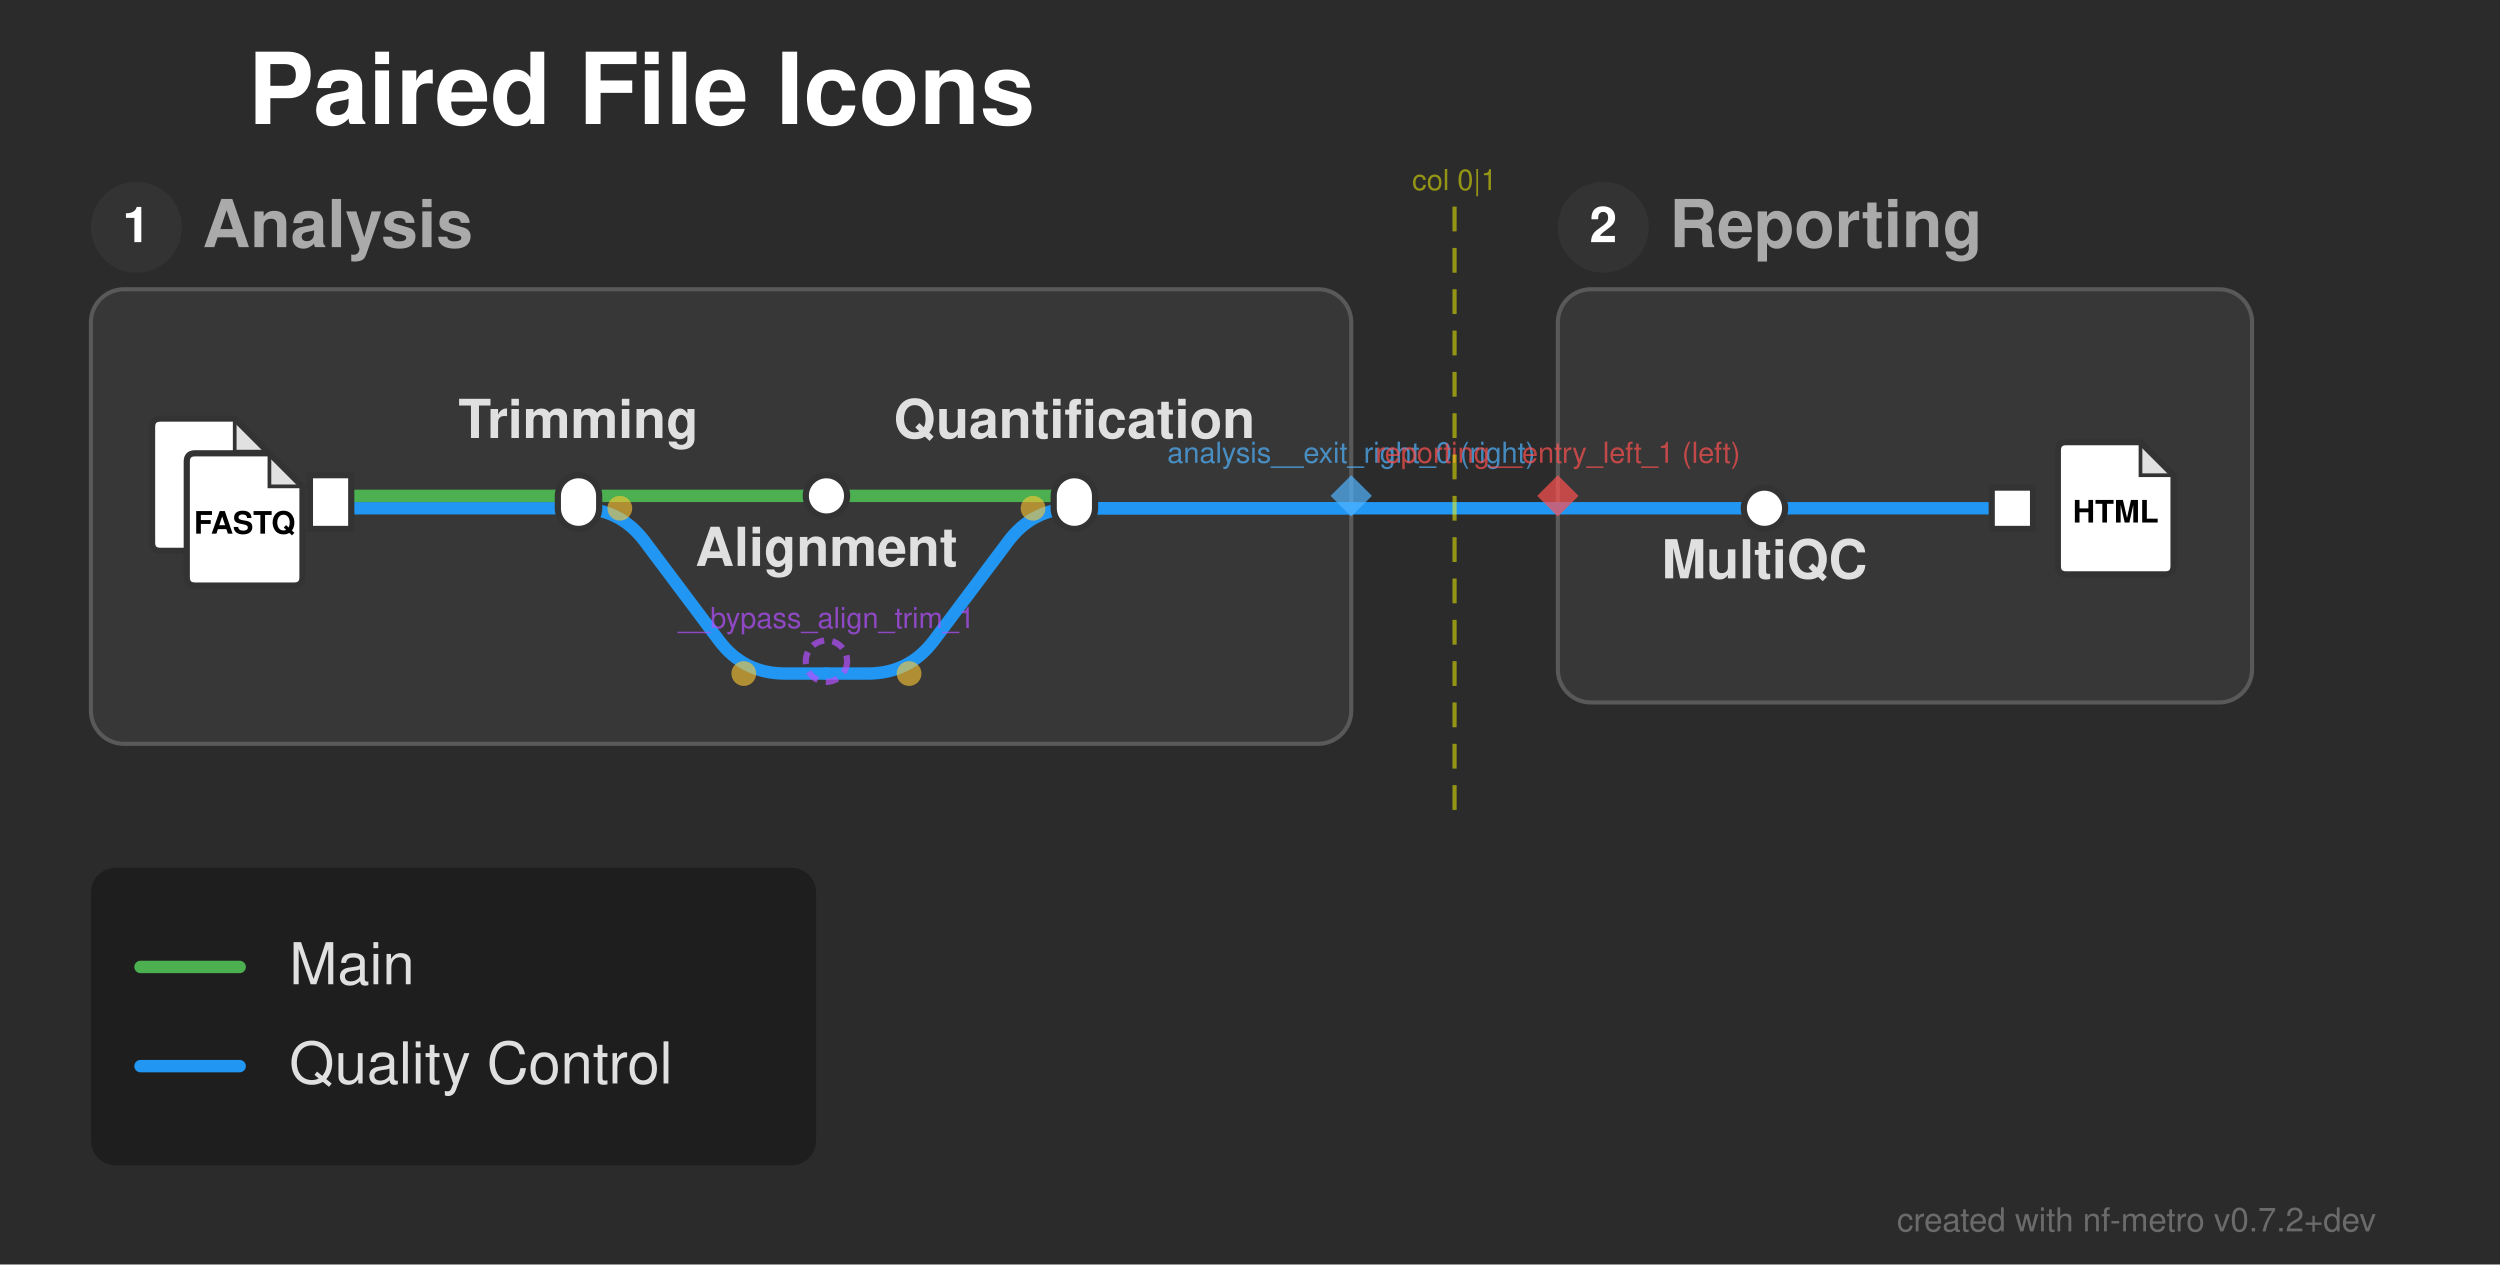
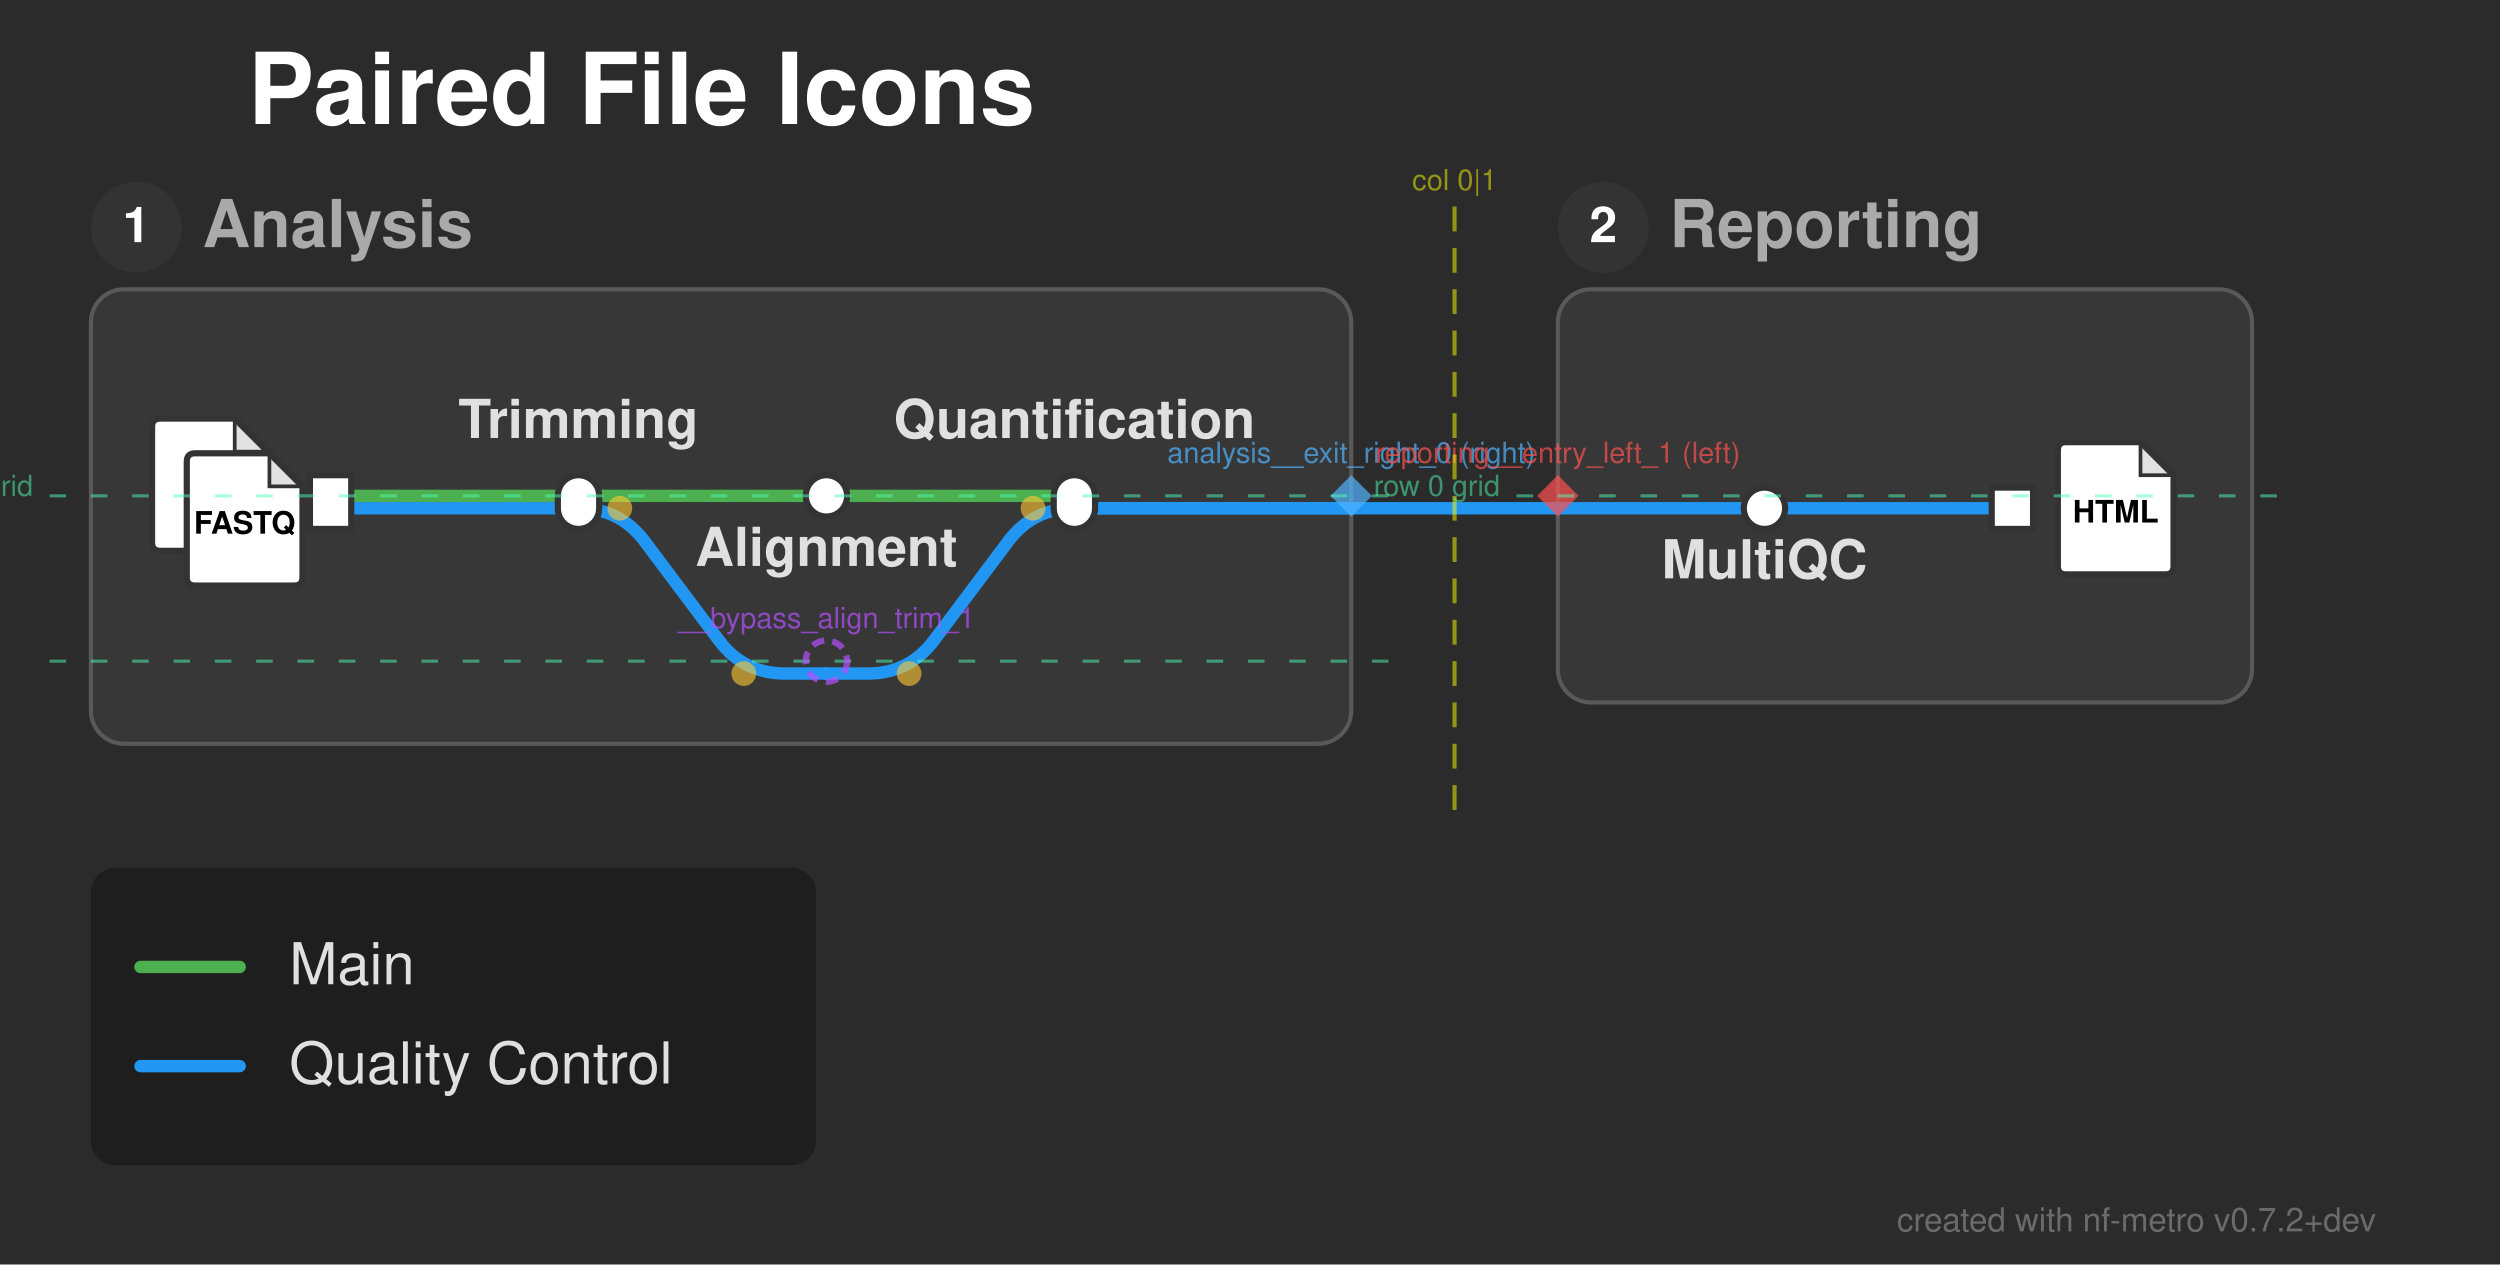
<svg xmlns="http://www.w3.org/2000/svg" width="605" height="306" viewBox="0 0 605 306">
  <defs>
</defs>
  <rect x="0" y="0" width="605" height="306" fill="#2b2b2b" />
  <text x="60.0" y="30.0" font-size="24.0" fill="#ffffff" font-family="'Helvetica Neue', Helvetica, Arial, sans-serif" font-weight="bold" class="nf-metro-title">Paired File Icons</text>
  <rect x="22.0" y="70.0" width="305.0" height="110.0" rx="8" ry="8" fill="#373737" stroke="#595959" stroke-width="1.0" class="nf-metro-section-box" data-section-id="analysis" data-section-lines="main,qc" />
  <circle cx="33.0" cy="55.0" r="11" fill="#333333" class="nf-metro-section-num-circle" data-section-id="analysis" />
  <text x="33.0" y="55.0" font-size="12" fill="#ffffff" font-family="'Helvetica Neue', Helvetica, Arial, sans-serif" font-weight="bold" text-anchor="middle" dy="0.3em" data-section-id="analysis">1</text>
  <text x="49.0" y="55.0" font-size="16.0" fill="#aaaaaa" font-family="'Helvetica Neue', Helvetica, Arial, sans-serif" font-weight="bold" dy="0.3em" class="nf-metro-section-label" data-section-id="analysis">Analysis</text>
  <rect x="377.0" y="70.0" width="168.0" height="100.0" rx="8" ry="8" fill="#373737" stroke="#595959" stroke-width="1.0" class="nf-metro-section-box" data-section-id="reporting" data-section-lines="qc" />
  <circle cx="388.0" cy="55.0" r="11" fill="#333333" class="nf-metro-section-num-circle" data-section-id="reporting" />
  <text x="388.0" y="55.0" font-size="12" fill="#ffffff" font-family="'Helvetica Neue', Helvetica, Arial, sans-serif" font-weight="bold" text-anchor="middle" dy="0.3em" data-section-id="reporting">2</text>
  <text x="404.0" y="55.0" font-size="16.0" fill="#aaaaaa" font-family="'Helvetica Neue', Helvetica, Arial, sans-serif" font-weight="bold" dy="0.3em" class="nf-metro-section-label" data-section-id="reporting">Reporting</text>
  <path d="M80.0,123.0 L140.0,123.0" stroke="#2196F3" stroke-width="3.0" stroke-linecap="round" class="metro-line-qc" data-line-id="qc" />
  <path d="M427.0,123.0 L487.0,123.0" stroke="#2196F3" stroke-width="3.0" stroke-linecap="round" class="metro-line-qc" data-line-id="qc" />
  <path d="M377.0,123.0 L427.0,123.0" stroke="#2196F3" stroke-width="3.0" stroke-linecap="round" class="metro-line-qc" data-line-id="qc" />
  <path d="M260.0,123.0 L327.0,123.0" stroke="#2196F3" stroke-width="3.0" stroke-linecap="round" class="metro-line-qc" data-line-id="qc" />
  <path d="M327.0,123.0 L377.0,123.0" stroke="#2196F3" stroke-width="3.0" stroke-linecap="round" class="metro-line-qc" data-line-id="qc" />
  <path d="M140.0,123.0 L140.0,123.0 Q150.0,123.0,156.0,131.0 L174.0,155.0 Q180.0,163.0,190.0,163.0 L200.0,163.0" stroke="#2196F3" stroke-width="3.0" fill="none" stroke-linecap="round" stroke-linejoin="round" class="metro-line-qc" data-line-id="qc" />
  <path d="M200.0,163.0 L210.0,163.0 Q220.0,163.0,226.0,155.0 L244.0,131.0 Q250.0,123.0,260.0,123.0 L327.0,123.0" stroke="#2196F3" stroke-width="3.0" fill="none" stroke-linecap="round" stroke-linejoin="round" class="metro-line-qc" data-line-id="qc" />
  <path d="M80.0,120.0 L140.0,120.0" stroke="#4CAF50" stroke-width="3.0" stroke-linecap="round" class="metro-line-main" data-line-id="main" />
  <path d="M140.0,120.0 L200.0,120.0" stroke="#4CAF50" stroke-width="3.0" stroke-linecap="round" class="metro-line-main" data-line-id="main" />
  <path d="M200.0,120.0 L260.0,120.0" stroke="#4CAF50" stroke-width="3.0" stroke-linecap="round" class="metro-line-main" data-line-id="main" />
  <rect x="75.0" y="115.0" width="10.0" height="13.0" fill="#ffffff" stroke="#333333" stroke-width="1.5" class="nf-metro-station" data-station-id="reads_in" data-station-lines="main,qc" data-station-label="reads_in" data-section-id="analysis" data-section-name="Analysis" />
  <g data-station-id="reads_in">
    <path d="M38.8,101.3 L56.8,101.3 L64.8,109.3 L64.8,131.3 Q64.8,133.3,62.8,133.3 L38.8,133.3 Q36.8,133.3,36.8,131.3 L36.8,103.3 Q36.8,101.3,38.8,101.3 Z" fill="#ffffff" stroke="#333333" stroke-width="1.5" stroke-linejoin="round" />
    <path d="M56.8,101.3 L56.8,109.3 L64.8,109.3 Z" fill="#333333" opacity="0.15" stroke="none" />
    <path d="M56.8,101.3 L56.8,109.3 L64.8,109.3" fill="none" stroke="#333333" stroke-width="0.9" />
    <path d="M47.2,109.7 L65.2,109.7 L73.2,117.7 L73.2,139.7 Q73.2,141.7,71.2,141.7 L47.2,141.7 Q45.2,141.7,45.2,139.7 L45.2,111.7 Q45.2,109.7,47.2,109.7 Z" fill="#ffffff" stroke="#333333" stroke-width="1.5" stroke-linejoin="round" />
    <path d="M65.2,109.7 L65.2,117.7 L73.2,117.7 Z" fill="#333333" opacity="0.15" stroke="none" />
    <path d="M65.2,109.7 L65.2,117.7 L73.2,117.7" fill="none" stroke="#333333" stroke-width="0.9" />
    <text x="59.2" y="126.9" font-size="7.5" fill="#000000" font-family="'Helvetica Neue', Helvetica, Arial, sans-serif" font-weight="bold" text-anchor="middle" dy="0.3em">FASTQ</text>
  </g>
  <rect x="135.0" y="115.0" width="10.0" height="13.0" rx="5.0" ry="5.0" fill="#ffffff" stroke="#333333" stroke-width="1.5" class="nf-metro-station" data-station-id="trim" data-station-lines="main,qc" data-station-label="Trimming" data-section-id="analysis" data-section-name="Analysis" />
  <rect x="195.0" y="115.0" width="10.0" height="10.0" rx="5.0" ry="5.0" fill="#ffffff" stroke="#333333" stroke-width="1.5" class="nf-metro-station" data-station-id="align" data-station-lines="main" data-station-label="Alignment" data-section-id="analysis" data-section-name="Analysis" />
  <rect x="255.0" y="115.0" width="10.0" height="13.0" rx="5.0" ry="5.0" fill="#ffffff" stroke="#333333" stroke-width="1.5" class="nf-metro-station" data-station-id="quant" data-station-lines="main,qc" data-station-label="Quantification" data-section-id="analysis" data-section-name="Analysis" />
  <rect x="422.0" y="118.0" width="10.0" height="10.0" rx="5.0" ry="5.0" fill="#ffffff" stroke="#333333" stroke-width="1.5" class="nf-metro-station" data-station-id="multiqc" data-station-lines="qc" data-station-label="MultiQC" data-section-id="reporting" data-section-name="Reporting" />
  <rect x="482.0" y="118.0" width="10.0" height="10.0" fill="#ffffff" stroke="#333333" stroke-width="1.5" class="nf-metro-station" data-station-id="report_out" data-station-lines="qc" data-station-label="report_out" data-section-id="reporting" data-section-name="Reporting" />
  <g data-station-id="report_out">
    <path d="M500.0,107.0 L518.0,107.0 L526.0,115.0 L526.0,137.0 Q526.0,139.0,524.0,139.0 L500.0,139.0 Q498.0,139.0,498.0,137.0 L498.0,109.0 Q498.0,107.0,500.0,107.0 Z" fill="#ffffff" stroke="#333333" stroke-width="1.5" stroke-linejoin="round" />
    <path d="M518.0,107.0 L518.0,115.0 L526.0,115.0 Z" fill="#333333" opacity="0.15" stroke="none" />
    <path d="M518.0,107.0 L518.0,115.0 L526.0,115.0" fill="none" stroke="#333333" stroke-width="0.9" />
    <text x="512.0" y="124.2" font-size="7.5" fill="#000000" font-family="'Helvetica Neue', Helvetica, Arial, sans-serif" font-weight="bold" text-anchor="middle" dy="0.3em">HTML</text>
  </g>
  <text x="427.0" y="134.0" font-size="13.0" fill="#e0e0e0" font-family="'Helvetica Neue', Helvetica, Arial, sans-serif" font-weight="bold" text-anchor="middle" dominant-baseline="hanging" data-station-id="multiqc" class="nf-metro-station-label">MultiQC</text>
  <text x="140.0" y="106.0" font-size="13.0" fill="#e0e0e0" font-family="'Helvetica Neue', Helvetica, Arial, sans-serif" font-weight="bold" text-anchor="middle" dominant-baseline="auto" data-station-id="trim" class="nf-metro-station-label">Trimming</text>
  <text x="200.0" y="131.0" font-size="13.0" fill="#e0e0e0" font-family="'Helvetica Neue', Helvetica, Arial, sans-serif" font-weight="bold" text-anchor="middle" dominant-baseline="hanging" data-station-id="align" class="nf-metro-station-label">Alignment</text>
  <text x="260.0" y="106.0" font-size="13.0" fill="#e0e0e0" font-family="'Helvetica Neue', Helvetica, Arial, sans-serif" font-weight="bold" text-anchor="middle" dominant-baseline="auto" data-station-id="quant" class="nf-metro-station-label">Quantification</text>
  <circle cx="150.0" cy="123.0" r="3.0" fill="rgba(255, 200, 50, 0.6)" />
  <circle cx="180.0" cy="163.0" r="3.0" fill="rgba(255, 200, 50, 0.6)" />
  <circle cx="220.0" cy="163.0" r="3.0" fill="rgba(255, 200, 50, 0.6)" />
  <circle cx="250.0" cy="123.0" r="3.0" fill="rgba(255, 200, 50, 0.6)" />
  <path d="M327.0,115.0 L332.0,120.0 L327.0,125.0 L322.0,120.0 Z" fill="rgba(80, 180, 255, 0.7)" stroke="none" />
  <text x="327.0" y="112.0" font-size="7" fill="rgba(80, 180, 255, 0.7)" font-family="'Helvetica Neue', Helvetica, Arial, sans-serif" text-anchor="middle" dominant-baseline="auto">analysis__exit_right_0 (right)</text>
  <path d="M377.0,115.0 L382.0,120.0 L377.0,125.0 L372.0,120.0 Z" fill="rgba(255, 80, 80, 0.7)" stroke="none" />
  <text x="377.0" y="112.0" font-size="7" fill="rgba(255, 80, 80, 0.7)" font-family="'Helvetica Neue', Helvetica, Arial, sans-serif" text-anchor="middle" dominant-baseline="auto">reporting__entry_left_1 (left)</text>
  <path d="M352.0,50.0 L352.0,200.0" stroke="rgba(255, 255, 0, 0.5)" stroke-width="1" stroke-dasharray="6,4" />
  <text x="352.0" y="46.0" font-size="7" fill="rgba(255, 255, 0, 0.5)" font-family="'Helvetica Neue', Helvetica, Arial, sans-serif" text-anchor="middle">col 0|1</text>
+   <path d="M12.0,120.0 L337.0,120.0" stroke="rgba(80, 255, 180, 0.5)" stroke-width="0.75" stroke-dasharray="4,6" />
+   <text x="8.0" y="120.0" font-size="7" fill="rgba(80, 255, 180, 0.5)" font-family="'Helvetica Neue', Helvetica, Arial, sans-serif" text-anchor="end">row 0 grid</text>
+   <path d="M12.0,160.0 L337.0,160.0" stroke="rgba(80, 255, 180, 0.5)" stroke-width="0.75" stroke-dasharray="4,6" />
+   <path d="M367.0,120.0 L555.0,120.0" stroke="rgba(80, 255, 180, 0.5)" stroke-width="0.75" stroke-dasharray="4,6" />
+   <text x="363.0" y="120.0" font-size="7" fill="rgba(80, 255, 180, 0.5)" font-family="'Helvetica Neue', Helvetica, Arial, sans-serif" text-anchor="end">row 0 grid</text>
  <circle cx="200.0" cy="160.0" r="5" fill="none" stroke="rgba(180, 80, 255, 0.7)" stroke-width="1.5" stroke-dasharray="3,2" />
  <text x="200.0" y="152.0" font-size="7" fill="rgba(180, 80, 255, 0.7)" font-family="'Helvetica Neue', Helvetica, Arial, sans-serif" text-anchor="middle" dominant-baseline="auto">__bypass_align_trim_1</text>
  <rect x="22.0" y="210.0" width="175.5" height="72.0" rx="6" ry="6" fill="rgba(0, 0, 0, 0.3)" />
  <path d="M34.0,234.0 L58.0,234.0" stroke="#4CAF50" stroke-width="3.0" stroke-linecap="round" />
  <text x="70.0" y="234.0" font-size="14.0" fill="#e0e0e0" font-family="'Helvetica Neue', Helvetica, Arial, sans-serif" dy="0.3em">Main</text>
  <path d="M34.0,258.0 L58.0,258.0" stroke="#2196F3" stroke-width="3.0" stroke-linecap="round" />
  <text x="70.0" y="258.0" font-size="14.0" fill="#e0e0e0" font-family="'Helvetica Neue', Helvetica, Arial, sans-serif" dy="0.3em">Quality Control</text>
  <text x="575.0" y="298.0" font-size="8" fill="rgba(150, 150, 150, 0.6)" font-family="'Helvetica Neue', Helvetica, Arial, sans-serif" text-anchor="end">created with nf-metro v0.7.2+dev</text>
</svg>
